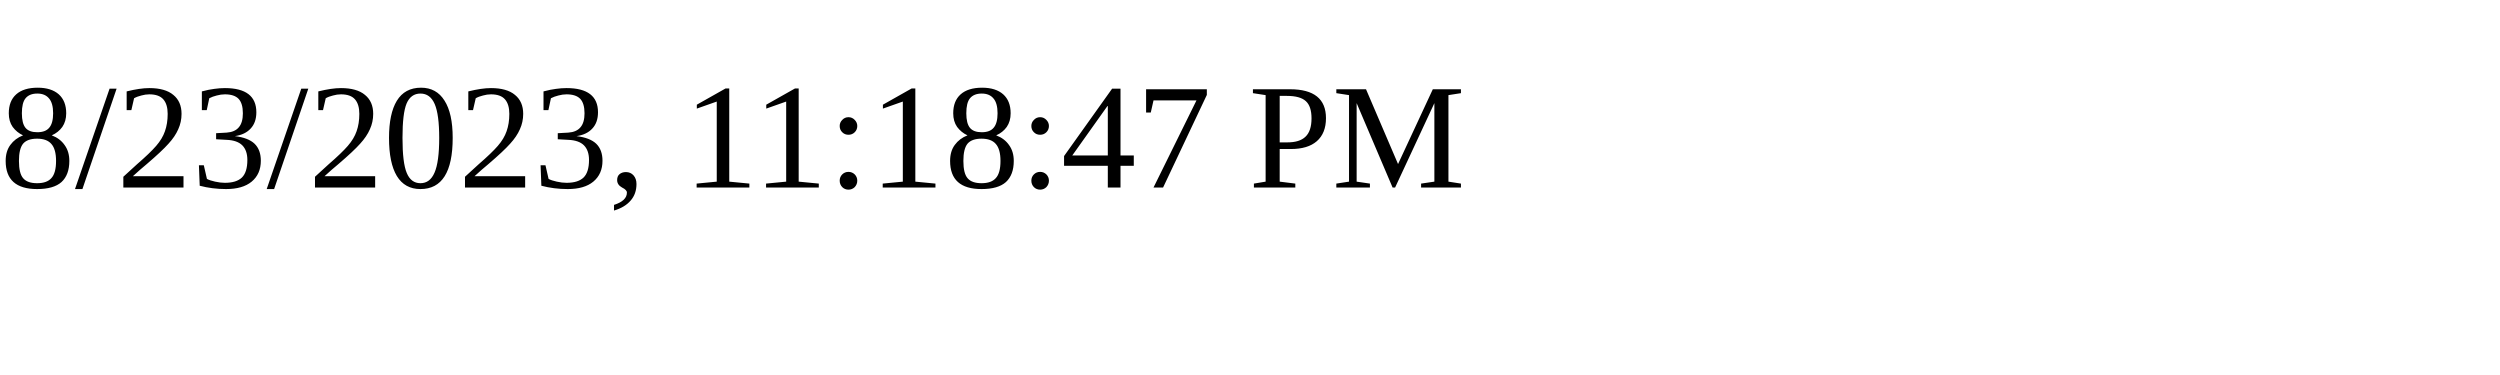
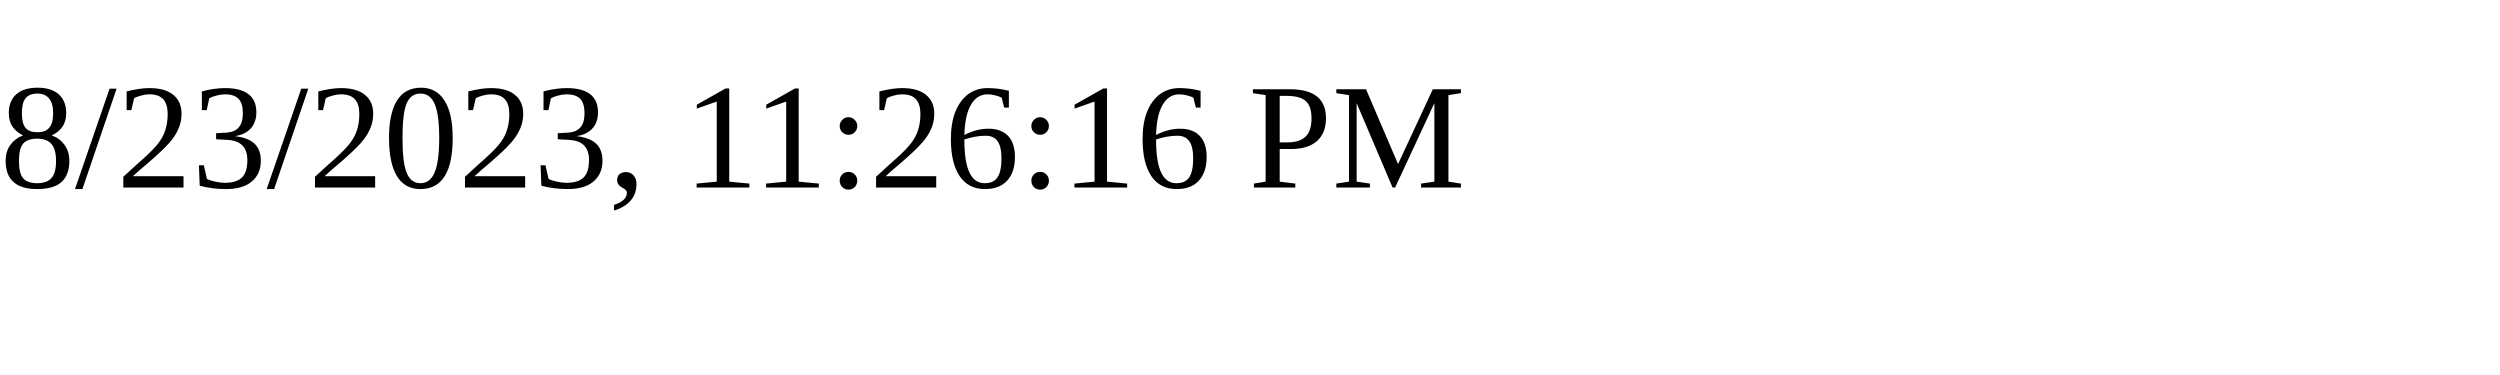
<svg xmlns="http://www.w3.org/2000/svg" height="30" width="200">
-   <text x="0" y="15">8/23/2023, 11:18:47 PM</text>
+   <text x="0" y="15">8/23/2023, 11:26:16 PM</text>
</svg>
